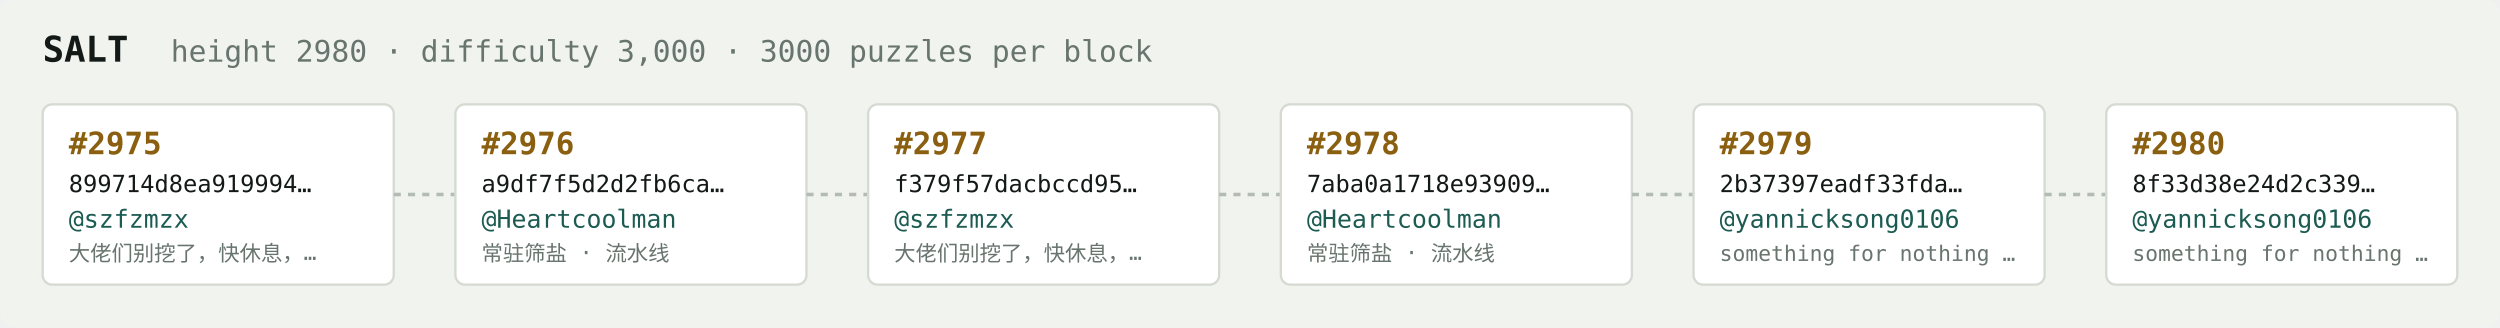
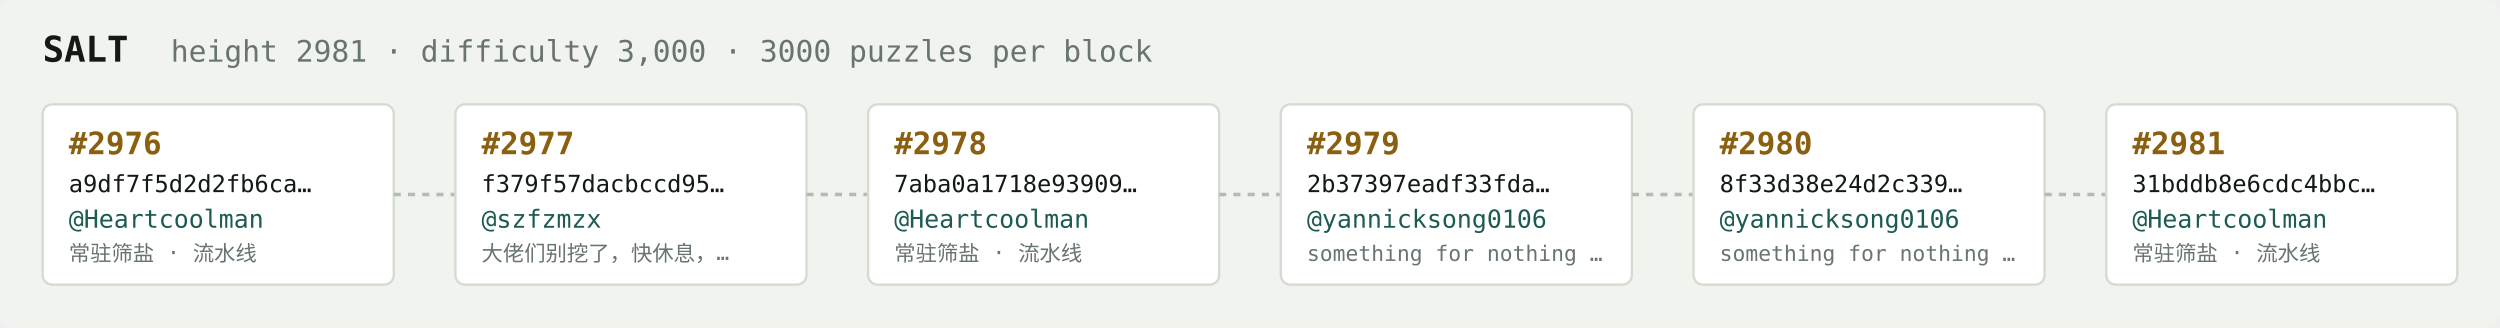
<svg xmlns="http://www.w3.org/2000/svg" width="1054" height="138" viewBox="0 0 1054 138" font-family="ui-monospace,SFMono-Regular,Menlo,monospace">
  <rect fill="#f1f3ef" width="1054" height="138" rx="6" />
  <text x="18" y="26" fill="#121916" font-size="15" font-weight="700">SALT</text>
-   <text x="72" y="26" fill="#68746e" font-size="12.5">height 2980 · difficulty 3,000 · 3000 puzzles per block</text>
+   <text x="72" y="26" fill="#68746e" font-size="12.5">height 2981 · difficulty 3,000 · 3000 puzzles per block</text>
  <rect x="18" y="44" width="148" height="76" rx="4" fill="#ffffff" stroke="#d5dbd2" stroke-width="1" />
-   <text x="29" y="65" fill="#8a5f10" font-size="13" font-weight="700">#2975</text>
-   <text x="29" y="81" fill="#121916" font-size="10">899714d8ea919994…</text>
-   <text x="29" y="96" fill="#1c5b52" font-size="10.5">@szfzmzx</text>
-   <text x="29" y="110" fill="#68746e" font-size="9">大佬们别挖了，快休息，…</text>
+   <text x="29" y="65" fill="#8a5f10" font-size="13" font-weight="700">#2976</text>
+   <text x="29" y="81" fill="#121916" font-size="10">a9df7f5d2d2fb6ca…</text>
+   <text x="29" y="96" fill="#1c5b52" font-size="10.5">@Heartcoolman</text>
+   <text x="29" y="110" fill="#68746e" font-size="9">常驻筛盐 · 流水线</text>
  <line x1="166" y1="82.0" x2="192" y2="82.0" stroke="#b3bcb4" stroke-width="1.5" stroke-dasharray="3 3" />
  <rect x="192" y="44" width="148" height="76" rx="4" fill="#ffffff" stroke="#d5dbd2" stroke-width="1" />
-   <text x="203" y="65" fill="#8a5f10" font-size="13" font-weight="700">#2976</text>
-   <text x="203" y="81" fill="#121916" font-size="10">a9df7f5d2d2fb6ca…</text>
-   <text x="203" y="96" fill="#1c5b52" font-size="10.5">@Heartcoolman</text>
-   <text x="203" y="110" fill="#68746e" font-size="9">常驻筛盐 · 流水线</text>
+   <text x="203" y="65" fill="#8a5f10" font-size="13" font-weight="700">#2977</text>
+   <text x="203" y="81" fill="#121916" font-size="10">f379f57dacbccd95…</text>
+   <text x="203" y="96" fill="#1c5b52" font-size="10.5">@szfzmzx</text>
+   <text x="203" y="110" fill="#68746e" font-size="9">大佬们别挖了，快休息，…</text>
  <line x1="340" y1="82.0" x2="366" y2="82.0" stroke="#b3bcb4" stroke-width="1.5" stroke-dasharray="3 3" />
  <rect x="366" y="44" width="148" height="76" rx="4" fill="#ffffff" stroke="#d5dbd2" stroke-width="1" />
-   <text x="377" y="65" fill="#8a5f10" font-size="13" font-weight="700">#2977</text>
-   <text x="377" y="81" fill="#121916" font-size="10">f379f57dacbccd95…</text>
-   <text x="377" y="96" fill="#1c5b52" font-size="10.5">@szfzmzx</text>
-   <text x="377" y="110" fill="#68746e" font-size="9">大佬们别挖了，快休息，…</text>
+   <text x="377" y="65" fill="#8a5f10" font-size="13" font-weight="700">#2978</text>
+   <text x="377" y="81" fill="#121916" font-size="10">7aba0a1718e93909…</text>
+   <text x="377" y="96" fill="#1c5b52" font-size="10.5">@Heartcoolman</text>
+   <text x="377" y="110" fill="#68746e" font-size="9">常驻筛盐 · 流水线</text>
  <line x1="514" y1="82.0" x2="540" y2="82.0" stroke="#b3bcb4" stroke-width="1.5" stroke-dasharray="3 3" />
  <rect x="540" y="44" width="148" height="76" rx="4" fill="#ffffff" stroke="#d5dbd2" stroke-width="1" />
-   <text x="551" y="65" fill="#8a5f10" font-size="13" font-weight="700">#2978</text>
-   <text x="551" y="81" fill="#121916" font-size="10">7aba0a1718e93909…</text>
-   <text x="551" y="96" fill="#1c5b52" font-size="10.5">@Heartcoolman</text>
-   <text x="551" y="110" fill="#68746e" font-size="9">常驻筛盐 · 流水线</text>
+   <text x="551" y="65" fill="#8a5f10" font-size="13" font-weight="700">#2979</text>
+   <text x="551" y="81" fill="#121916" font-size="10">2b37397eadf33fda…</text>
+   <text x="551" y="96" fill="#1c5b52" font-size="10.5">@yannicksong0106</text>
+   <text x="551" y="110" fill="#68746e" font-size="9">something for nothing …</text>
  <line x1="688" y1="82.0" x2="714" y2="82.0" stroke="#b3bcb4" stroke-width="1.5" stroke-dasharray="3 3" />
  <rect x="714" y="44" width="148" height="76" rx="4" fill="#ffffff" stroke="#d5dbd2" stroke-width="1" />
-   <text x="725" y="65" fill="#8a5f10" font-size="13" font-weight="700">#2979</text>
-   <text x="725" y="81" fill="#121916" font-size="10">2b37397eadf33fda…</text>
+   <text x="725" y="65" fill="#8a5f10" font-size="13" font-weight="700">#2980</text>
+   <text x="725" y="81" fill="#121916" font-size="10">8f33d38e24d2c339…</text>
  <text x="725" y="96" fill="#1c5b52" font-size="10.5">@yannicksong0106</text>
  <text x="725" y="110" fill="#68746e" font-size="9">something for nothing …</text>
  <line x1="862" y1="82.0" x2="888" y2="82.0" stroke="#b3bcb4" stroke-width="1.5" stroke-dasharray="3 3" />
  <rect x="888" y="44" width="148" height="76" rx="4" fill="#ffffff" stroke="#d5dbd2" stroke-width="1" />
-   <text x="899" y="65" fill="#8a5f10" font-size="13" font-weight="700">#2980</text>
-   <text x="899" y="81" fill="#121916" font-size="10">8f33d38e24d2c339…</text>
-   <text x="899" y="96" fill="#1c5b52" font-size="10.5">@yannicksong0106</text>
-   <text x="899" y="110" fill="#68746e" font-size="9">something for nothing …</text>
+   <text x="899" y="65" fill="#8a5f10" font-size="13" font-weight="700">#2981</text>
+   <text x="899" y="81" fill="#121916" font-size="10">31bddb8e6cdc4bbc…</text>
+   <text x="899" y="96" fill="#1c5b52" font-size="10.5">@Heartcoolman</text>
+   <text x="899" y="110" fill="#68746e" font-size="9">常驻筛盐 · 流水线</text>
</svg>
